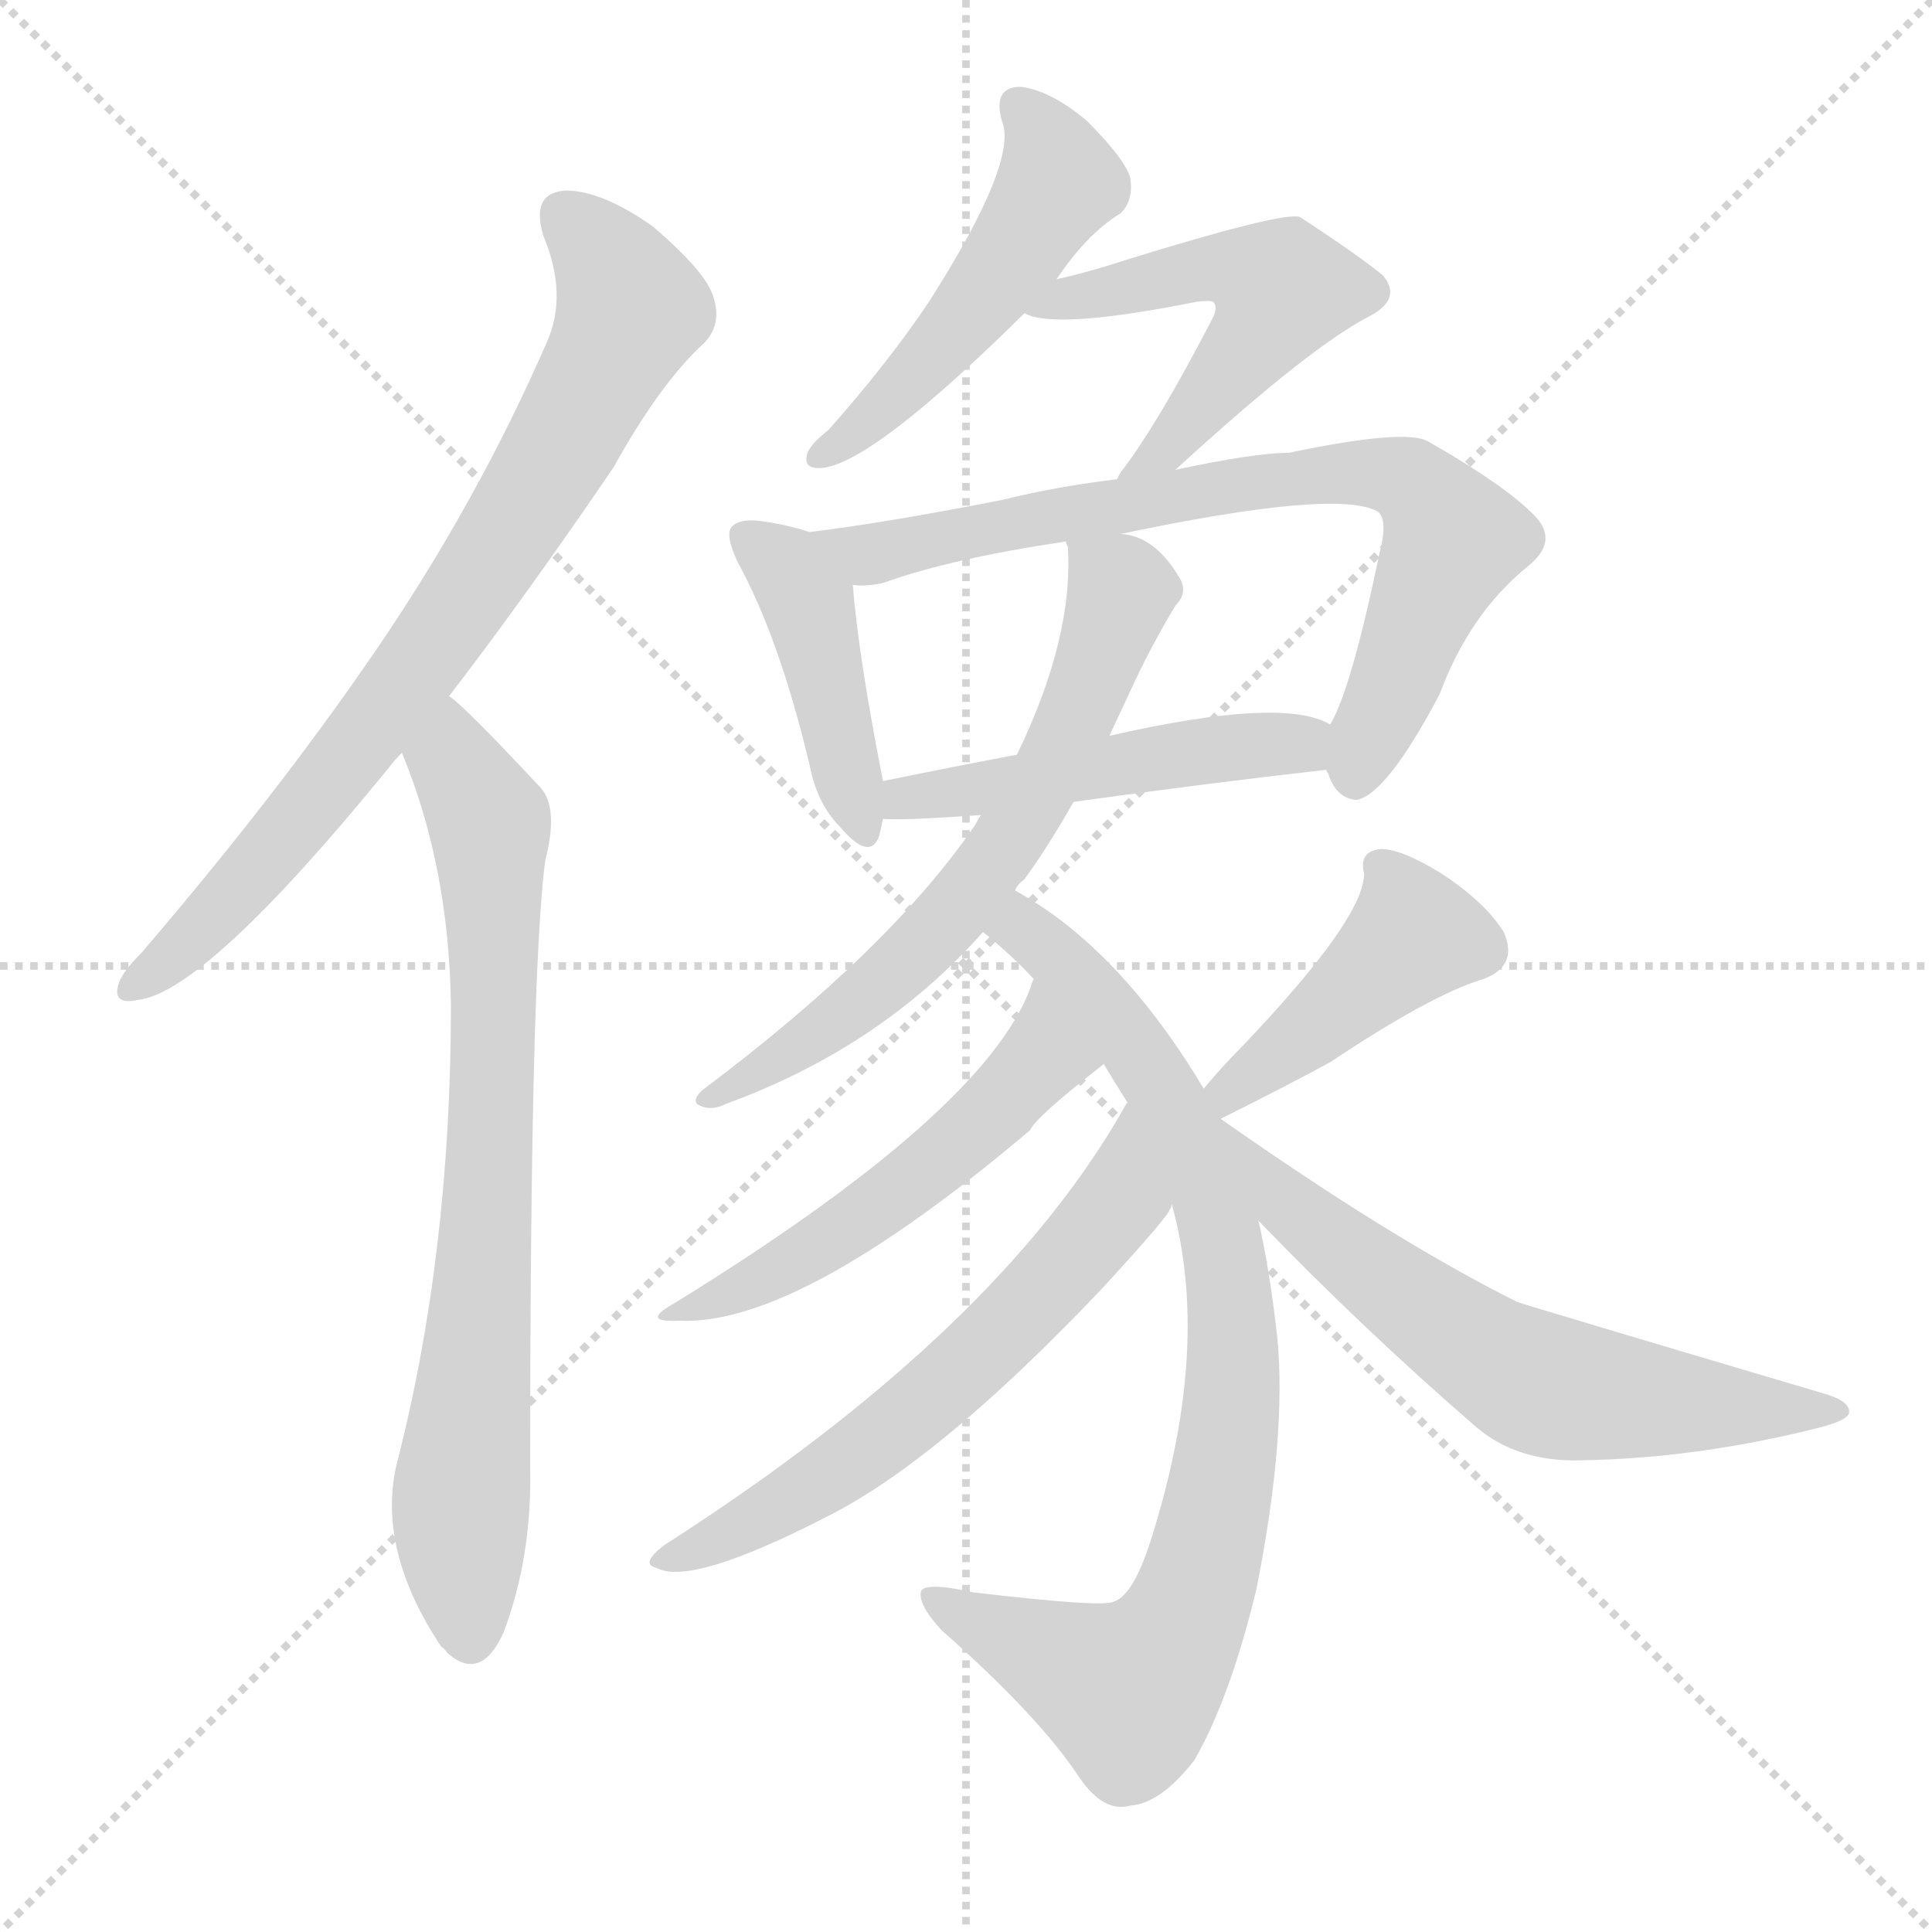
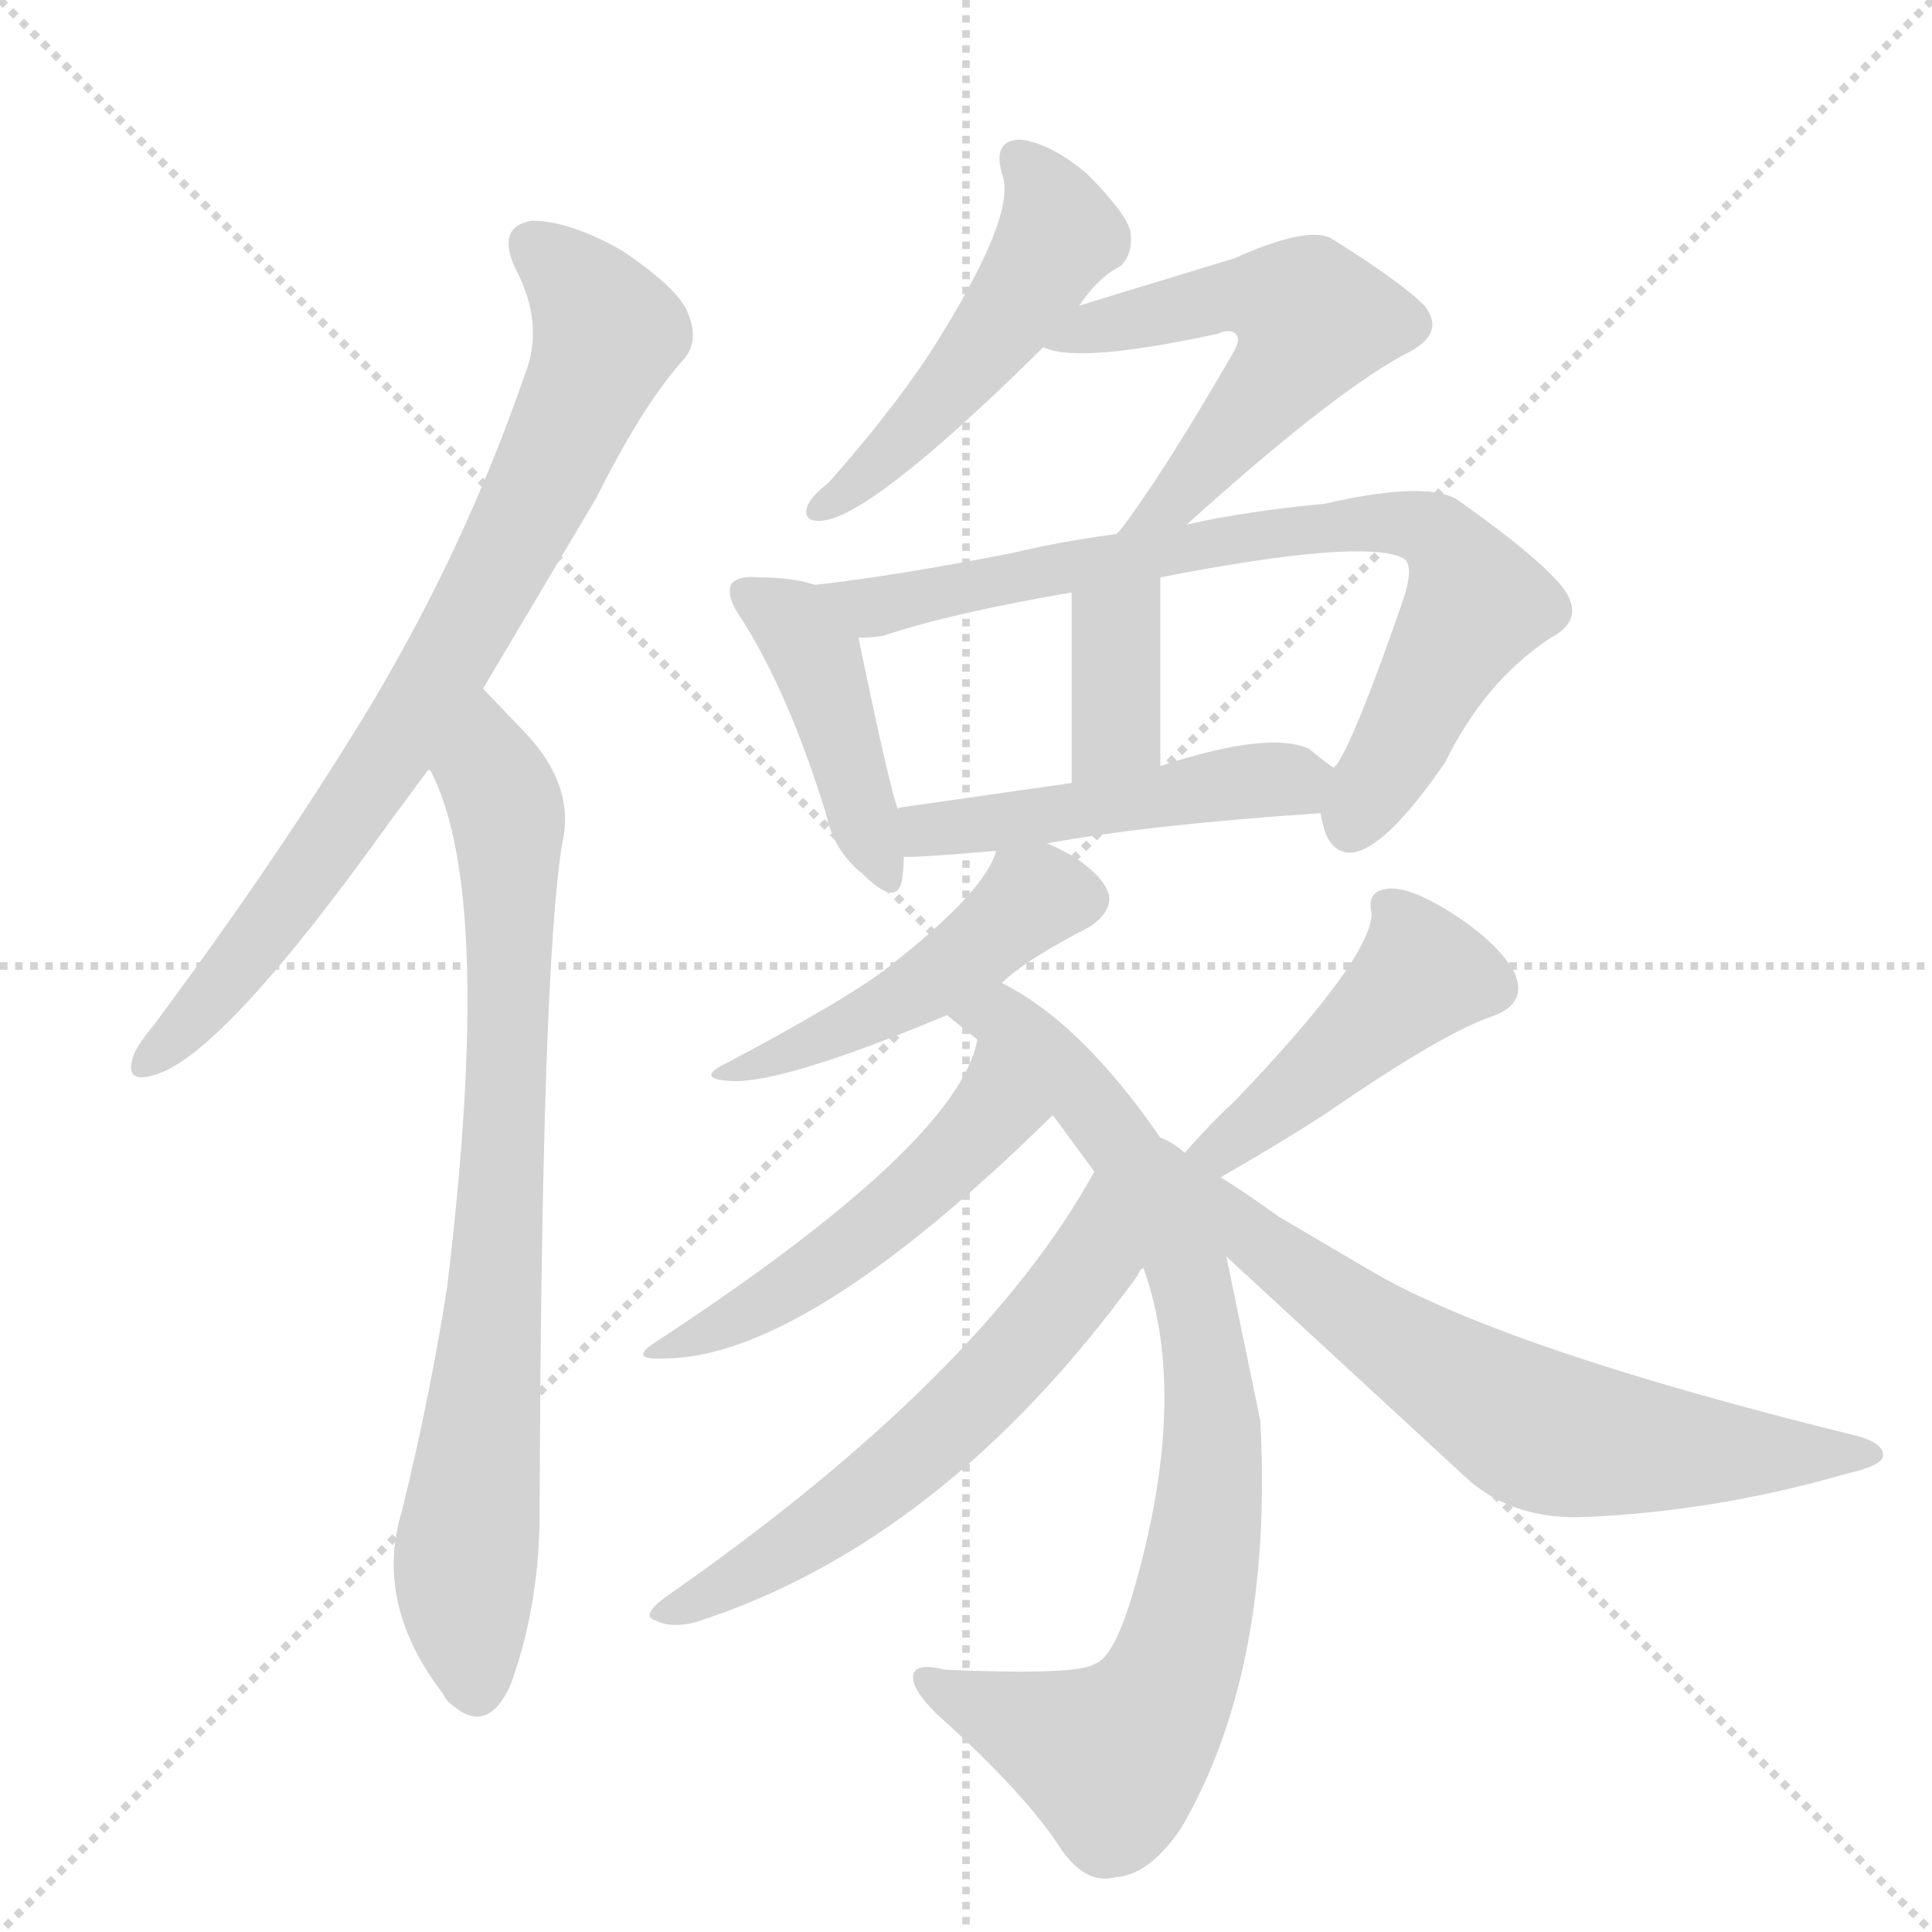
<svg xmlns="http://www.w3.org/2000/svg" version="1.1" viewBox="0 0 1024 1024">
  <g stroke="lightgray" stroke-dasharray="1,1" stroke-width="1" transform="scale(4, 4)">
    <line x1="0" y1="0" x2="256" y2="256" />
    <line x1="256" y1="0" x2="0" y2="256" />
    <line x1="128" y1="0" x2="128" y2="256" />
    <line x1="0" y1="128" x2="256" y2="128" />
  </g>
-   <g transform="scale(1, -1) translate(0, -900)">
+   <g transform="scale(1, -1) translate(0, -848)">
    <style type="text/css">
      
        @keyframes keyframes0 {
          from {
            stroke: blue;
-             stroke-dashoffset: 762;
-             stroke-width: 128;
-           }
-           71% {
+             stroke-dashoffset: 773;
+             stroke-width: 128;
+           }
+           72% {
            animation-timing-function: step-end;
            stroke: blue;
            stroke-dashoffset: 0;
            stroke-width: 128;
          }
          to {
            stroke: black;
            stroke-width: 1024;
          }
        }
        #make-me-a-hanzi-animation-0 {
-           animation: keyframes0 0.87s both;
+           animation: keyframes0 0.879s both;
          animation-delay: 0s;
          animation-timing-function: linear;
        }
      
        @keyframes keyframes1 {
          from {
            stroke: blue;
-             stroke-dashoffset: 750;
-             stroke-width: 128;
-           }
-           71% {
+             stroke-dashoffset: 781;
+             stroke-width: 128;
+           }
+           72% {
            animation-timing-function: step-end;
            stroke: blue;
            stroke-dashoffset: 0;
            stroke-width: 128;
          }
          to {
            stroke: black;
            stroke-width: 1024;
          }
        }
        #make-me-a-hanzi-animation-1 {
-           animation: keyframes1 0.86s both;
-           animation-delay: 0.87s;
+           animation: keyframes1 0.886s both;
+           animation-delay: 0.879s;
          animation-timing-function: linear;
        }
      
        @keyframes keyframes2 {
          from {
            stroke: blue;
-             stroke-dashoffset: 494;
+             stroke-dashoffset: 495;
            stroke-width: 128;
          }
          62% {
            animation-timing-function: step-end;
            stroke: blue;
            stroke-dashoffset: 0;
            stroke-width: 128;
          }
          to {
            stroke: black;
            stroke-width: 1024;
          }
        }
        #make-me-a-hanzi-animation-2 {
-           animation: keyframes2 0.652s both;
-           animation-delay: 1.73s;
+           animation: keyframes2 0.653s both;
+           animation-delay: 1.765s;
          animation-timing-function: linear;
        }
      
        @keyframes keyframes3 {
          from {
            stroke: blue;
-             stroke-dashoffset: 517;
-             stroke-width: 128;
-           }
-           63% {
+             stroke-dashoffset: 547;
+             stroke-width: 128;
+           }
+           64% {
            animation-timing-function: step-end;
            stroke: blue;
            stroke-dashoffset: 0;
            stroke-width: 128;
          }
          to {
            stroke: black;
            stroke-width: 1024;
          }
        }
        #make-me-a-hanzi-animation-3 {
-           animation: keyframes3 0.671s both;
-           animation-delay: 2.382s;
+           animation: keyframes3 0.695s both;
+           animation-delay: 2.417s;
          animation-timing-function: linear;
        }
      
        @keyframes keyframes4 {
          from {
            stroke: blue;
            stroke-dashoffset: 427;
            stroke-width: 128;
          }
          58% {
            animation-timing-function: step-end;
            stroke: blue;
            stroke-dashoffset: 0;
            stroke-width: 128;
          }
          to {
            stroke: black;
            stroke-width: 1024;
          }
        }
        #make-me-a-hanzi-animation-4 {
          animation: keyframes4 0.597s both;
-           animation-delay: 3.053s;
+           animation-delay: 3.113s;
          animation-timing-function: linear;
        }
      
        @keyframes keyframes5 {
          from {
            stroke: blue;
-             stroke-dashoffset: 752;
+             stroke-dashoffset: 764;
            stroke-width: 128;
          }
          71% {
            animation-timing-function: step-end;
            stroke: blue;
            stroke-dashoffset: 0;
            stroke-width: 128;
          }
          to {
            stroke: black;
            stroke-width: 1024;
          }
        }
        #make-me-a-hanzi-animation-5 {
-           animation: keyframes5 0.862s both;
-           animation-delay: 3.651s;
+           animation: keyframes5 0.872s both;
+           animation-delay: 3.71s;
          animation-timing-function: linear;
        }
      
        @keyframes keyframes6 {
          from {
            stroke: blue;
-             stroke-dashoffset: 486;
+             stroke-dashoffset: 362;
+             stroke-width: 128;
+           }
+           54% {
+             animation-timing-function: step-end;
+             stroke: blue;
+             stroke-dashoffset: 0;
+             stroke-width: 128;
+           }
+           to {
+             stroke: black;
+             stroke-width: 1024;
+           }
+         }
+         #make-me-a-hanzi-animation-6 {
+           animation: keyframes6 0.545s both;
+           animation-delay: 4.582s;
+           animation-timing-function: linear;
+         }
+       
+         @keyframes keyframes7 {
+           from {
+             stroke: blue;
+             stroke-dashoffset: 478;
            stroke-width: 128;
          }
          61% {
            animation-timing-function: step-end;
            stroke: blue;
            stroke-dashoffset: 0;
            stroke-width: 128;
          }
          to {
            stroke: black;
            stroke-width: 1024;
          }
        }
-         #make-me-a-hanzi-animation-6 {
-           animation: keyframes6 0.646s both;
-           animation-delay: 4.513s;
-           animation-timing-function: linear;
-         }
-       
-         @keyframes keyframes7 {
-           from {
-             stroke: blue;
-             stroke-dashoffset: 650;
-             stroke-width: 128;
-           }
-           68% {
-             animation-timing-function: step-end;
-             stroke: blue;
-             stroke-dashoffset: 0;
-             stroke-width: 128;
-           }
-           to {
-             stroke: black;
-             stroke-width: 1024;
-           }
-         }
        #make-me-a-hanzi-animation-7 {
-           animation: keyframes7 0.779s both;
-           animation-delay: 5.158s;
+           animation: keyframes7 0.639s both;
+           animation-delay: 5.126s;
          animation-timing-function: linear;
        }
      
        @keyframes keyframes8 {
          from {
            stroke: blue;
-             stroke-dashoffset: 834;
+             stroke-dashoffset: 466;
+             stroke-width: 128;
+           }
+           60% {
+             animation-timing-function: step-end;
+             stroke: blue;
+             stroke-dashoffset: 0;
+             stroke-width: 128;
+           }
+           to {
+             stroke: black;
+             stroke-width: 1024;
+           }
+         }
+         #make-me-a-hanzi-animation-8 {
+           animation: keyframes8 0.629s both;
+           animation-delay: 5.765s;
+           animation-timing-function: linear;
+         }
+       
+         @keyframes keyframes9 {
+           from {
+             stroke: blue;
+             stroke-dashoffset: 826;
            stroke-width: 128;
          }
          73% {
            animation-timing-function: step-end;
            stroke: blue;
            stroke-dashoffset: 0;
            stroke-width: 128;
          }
          to {
            stroke: black;
            stroke-width: 1024;
          }
        }
-         #make-me-a-hanzi-animation-8 {
-           animation: keyframes8 0.929s both;
-           animation-delay: 5.937s;
-           animation-timing-function: linear;
-         }
-       
-         @keyframes keyframes9 {
-           from {
-             stroke: blue;
-             stroke-dashoffset: 518;
-             stroke-width: 128;
-           }
-           63% {
-             animation-timing-function: step-end;
-             stroke: blue;
-             stroke-dashoffset: 0;
-             stroke-width: 128;
-           }
-           to {
-             stroke: black;
-             stroke-width: 1024;
-           }
-         }
        #make-me-a-hanzi-animation-9 {
-           animation: keyframes9 0.672s both;
-           animation-delay: 6.866s;
+           animation: keyframes9 0.922s both;
+           animation-delay: 6.395s;
          animation-timing-function: linear;
        }
      
        @keyframes keyframes10 {
          from {
            stroke: blue;
-             stroke-dashoffset: 609;
+             stroke-dashoffset: 501;
+             stroke-width: 128;
+           }
+           62% {
+             animation-timing-function: step-end;
+             stroke: blue;
+             stroke-dashoffset: 0;
+             stroke-width: 128;
+           }
+           to {
+             stroke: black;
+             stroke-width: 1024;
+           }
+         }
+         #make-me-a-hanzi-animation-10 {
+           animation: keyframes10 0.658s both;
+           animation-delay: 7.317s;
+           animation-timing-function: linear;
+         }
+       
+         @keyframes keyframes11 {
+           from {
+             stroke: blue;
+             stroke-dashoffset: 589;
            stroke-width: 128;
          }
          66% {
            animation-timing-function: step-end;
            stroke: blue;
            stroke-dashoffset: 0;
            stroke-width: 128;
          }
          to {
            stroke: black;
            stroke-width: 1024;
          }
        }
-         #make-me-a-hanzi-animation-10 {
-           animation: keyframes10 0.746s both;
-           animation-delay: 7.537s;
-           animation-timing-function: linear;
-         }
-       
-         @keyframes keyframes11 {
-           from {
-             stroke: blue;
-             stroke-dashoffset: 429;
-             stroke-width: 128;
-           }
-           58% {
-             animation-timing-function: step-end;
-             stroke: blue;
-             stroke-dashoffset: 0;
-             stroke-width: 128;
-           }
-           to {
-             stroke: black;
-             stroke-width: 1024;
-           }
-         }
        #make-me-a-hanzi-animation-11 {
-           animation: keyframes11 0.599s both;
-           animation-delay: 8.283s;
+           animation: keyframes11 0.729s both;
+           animation-delay: 7.975s;
          animation-timing-function: linear;
        }
      
        @keyframes keyframes12 {
          from {
            stroke: blue;
-             stroke-dashoffset: 613;
-             stroke-width: 128;
-           }
-           67% {
+             stroke-dashoffset: 444;
+             stroke-width: 128;
+           }
+           59% {
            animation-timing-function: step-end;
            stroke: blue;
            stroke-dashoffset: 0;
            stroke-width: 128;
          }
          to {
            stroke: black;
            stroke-width: 1024;
          }
        }
        #make-me-a-hanzi-animation-12 {
-           animation: keyframes12 0.749s both;
-           animation-delay: 8.882s;
+           animation: keyframes12 0.611s both;
+           animation-delay: 8.704s;
+           animation-timing-function: linear;
+         }
+       
+         @keyframes keyframes13 {
+           from {
+             stroke: blue;
+             stroke-dashoffset: 680;
+             stroke-width: 128;
+           }
+           69% {
+             animation-timing-function: step-end;
+             stroke: blue;
+             stroke-dashoffset: 0;
+             stroke-width: 128;
+           }
+           to {
+             stroke: black;
+             stroke-width: 1024;
+           }
+         }
+         #make-me-a-hanzi-animation-13 {
+           animation: keyframes13 0.803s both;
+           animation-delay: 9.315s;
          animation-timing-function: linear;
        }
      
    </style>
-     <path d="M 238 531 Q 278 583 325 652 Q 350 697 373 718 Q 383 728 378 743 Q 374 756 346 780 Q 319 799 300 799 Q 281 798 288 775 Q 301 744 290 719 Q 253 634 199 555 Q 147 479 75 395 Q 65 385 63 379 Q 59 367 73 370 Q 109 374 206 493 Q 209 497 213 501 L 238 531 Z" fill="lightgray" />
-     <path d="M 213 501 Q 238 441 239 367 Q 239 235 210 123 Q 200 78 234 27 Q 235 27 237 24 Q 255 8 267 35 Q 282 75 281 122 Q 281 384 289 444 Q 296 471 287 482 Q 245 527 238 531 C 215 551 202 529 213 501 Z" fill="lightgray" />
-     <path d="M 560 752 Q 576 776 594 787 Q 601 794 599 806 Q 596 816 576 836 Q 557 852 541 854 Q 526 854 531 836 Q 540 815 493 741 Q 471 708 439 672 Q 430 665 428 660 Q 425 651 436 652 Q 463 655 543 734 L 560 752 Z" fill="lightgray" />
-     <path d="M 623 651 Q 695 717 727 733 Q 743 742 733 754 Q 721 764 689 785 Q 680 788 596 762 Q 578 756 560 752 C 531 745 517 742 543 734 Q 559 725 634 740 Q 641 741 643 740 Q 646 737 642 730 Q 614 676 595 651 Q 594 650 592 646 C 576 621 601 631 623 651 Z" fill="lightgray" />
-     <path d="M 429 618 Q 417 622 402 624 Q 392 625 388 621 Q 384 617 391 602 Q 413 562 429 495 Q 433 474 445 462 Q 461 443 466 457 Q 467 461 468 466 L 468 486 Q 455 552 452 590 C 450 612 450 612 429 618 Z" fill="lightgray" />
-     <path d="M 703 492 Q 703 491 704 490 Q 708 477 719 476 Q 735 479 763 532 Q 779 575 810 600 Q 826 613 814 626 Q 799 642 757 666 Q 745 673 683 660 Q 665 660 623 651 L 592 646 Q 559 642 531 635 Q 470 623 429 618 C 399 614 422 588 452 590 Q 459 589 468 591 Q 504 604 565 613 L 594 617 Q 708 641 730 629 Q 736 625 731 606 Q 716 534 705 516 C 698 500 698 500 703 492 Z" fill="lightgray" />
-     <path d="M 569 475 Q 641 485 703 492 C 733 495 732 504 705 516 Q 680 531 588 510 L 539 500 Q 502 493 468 486 C 439 480 438 467 468 466 Q 477 465 520 468 L 569 475 Z" fill="lightgray" />
-     <path d="M 538 428 Q 539 431 543 434 Q 556 452 569 475 L 588 510 Q 595 525 602 540 Q 611 559 623 579 Q 630 586 625 594 Q 612 616 594 617 C 565 625 564 625 565 613 Q 565 612 566 610 Q 569 562 539 500 L 520 468 Q 519 467 517 463 Q 472 397 372 322 Q 366 316 371 314 Q 377 311 385 315 Q 467 345 521 406 L 538 428 Z" fill="lightgray" />
-     <path d="M 638 323 Q 593 398 538 428 C 512 444 498 426 521 406 Q 536 394 548 381 L 585 336 Q 591 326 598 315 L 621 262 Q 642 187 611 87 Q 601 54 590 51 Q 584 48 516 56 Q 489 62 488 56 Q 487 49 499 36 Q 551 -10 572 -42 Q 585 -61 599 -57 Q 615 -56 633 -33 Q 652 0 666 58 Q 682 139 677 191 Q 673 227 667 253 L 647 307 L 638 323 Z" fill="lightgray" />
-     <path d="M 548 381 Q 547 380 546 376 Q 521 310 357 209 Q 339 199 360 200 Q 423 197 546 301 Q 549 308 585 336 C 609 355 559 409 548 381 Z" fill="lightgray" />
-     <path d="M 598 315 Q 597 316 597 315 Q 530 195 352 81 Q 339 71 348 69 Q 366 59 438 96 Q 498 126 585 218 Q 619 255 620 259 Q 621 260 621 262 C 636 288 615 340 598 315 Z" fill="lightgray" />
-     <path d="M 647 307 Q 683 325 705 337 Q 759 373 786 381 Q 805 388 797 406 Q 787 422 764 437 Q 743 450 732 450 Q 720 449 723 437 Q 723 413 658 345 Q 648 335 638 323 C 619 300 620 294 647 307 Z" fill="lightgray" />
-     <path d="M 667 253 Q 722 196 782 144 Q 804 125 838 126 Q 899 127 963 143 Q 979 147 980 151 Q 981 157 968 161 Q 806 209 804 210 Q 738 243 647 307 C 622 324 646 275 667 253 Z" fill="lightgray" />
+     <path d="M 256 483 L 316 584 Q 340 632 361 656 Q 371 666 365 681 Q 361 694 330 715 Q 302 731 282 731 Q 263 728 273 706 Q 289 676 278 649 Q 247 559 197 475 Q 148 394 81 304 Q 71 292 70 286 Q 67 274 81 278 Q 117 287 207 413 L 227 440 L 256 483 Z" fill="lightgray" />
+     <path d="M 227 440 Q 228 440 229 438 Q 262 372 237 166 Q 228 108 213 47 Q 198 -2 235 -50 Q 236 -53 240 -56 Q 259 -72 271 -44 Q 286 -2 286 46 Q 287 335 298 401 Q 305 431 279 459 L 256 483 C 235 505 214 467 227 440 Z" fill="lightgray" />
+     <path d="M 572 686 Q 582 701 594 707 Q 601 714 599 726 Q 596 736 576 756 Q 557 772 541 774 Q 526 774 531 756 Q 540 735 493 661 Q 471 628 439 592 Q 430 585 428 580 Q 425 571 436 572 Q 463 575 553 664 L 572 686 Z" fill="lightgray" />
+     <path d="M 629 570 Q 710 643 748 662 Q 766 672 755 686 Q 742 699 705 722 Q 692 728 654 711 Q 575 687 572 686 C 543 677 525 672 553 664 Q 571 655 645 671 Q 652 674 655 671 Q 658 668 653 660 Q 616 596 593 566 Q 592 566 592 565 C 574 541 607 550 629 570 Z" fill="lightgray" />
+     <path d="M 432 538 Q 420 542 402 542 Q 392 543 388 539 Q 384 533 393 520 Q 418 481 438 416 Q 442 397 457 385 Q 475 367 478 381 Q 479 387 479 394 L 476 419 Q 472 428 455 510 C 450 533 450 533 432 538 Z" fill="lightgray" />
+     <path d="M 700 417 Q 700 416 701 412 Q 704 397 715 396 Q 733 396 766 444 Q 787 487 822 510 Q 841 520 828 537 Q 815 553 774 582 Q 759 594 702 581 Q 660 577 629 570 L 592 565 Q 562 561 537 555 Q 476 543 432 538 C 402 534 425 506 455 510 Q 462 510 468 511 Q 504 523 568 534 L 615 542 Q 723 563 744 552 Q 750 548 743 528 Q 718 456 708 442 Q 707 442 707 441 C 697 424 697 424 700 417 Z" fill="lightgray" />
+     <path d="M 615 442 L 615 542 C 615 572 568 564 568 534 L 568 433 C 568 403 615 412 615 442 Z" fill="lightgray" />
+     <path d="M 555 401 Q 610 411 700 417 C 730 419 731 423 707 441 Q 701 445 694 451 Q 673 461 615 442 L 568 433 L 477 420 Q 476 420 476 419 C 447 411 449 394 479 394 Q 480 393 528 397 L 555 401 Z" fill="lightgray" />
+     <path d="M 531 327 Q 543 339 578 357 Q 588 364 588 372 Q 587 382 569 394 Q 562 398 555 401 C 534 411 534 411 528 397 Q 522 375 469 334 Q 448 318 386 285 Q 367 276 388 275 Q 416 274 502 310 L 531 327 Z" fill="lightgray" />
+     <path d="M 615 245 Q 573 306 531 327 C 505 342 479 329 502 310 Q 509 304 518 297 L 558 257 L 580 227 L 606 176 Q 631 107 600 2 Q 590 -31 580 -34 Q 571 -40 501 -37 Q 485 -33 484 -40 Q 483 -47 496 -60 Q 544 -103 563 -133 Q 576 -151 591 -147 Q 609 -146 626 -121 Q 675 -37 668 95 L 650 182 L 615 245 Z" fill="lightgray" />
+     <path d="M 518 297 Q 508 242 348 137 Q 332 127 352 128 Q 427 128 558 257 C 579 278 526 326 518 297 Z" fill="lightgray" />
+     <path d="M 580 227 Q 520 118 352 1 Q 339 -9 348 -11 Q 355 -15 368 -12 Q 500 30 603 172 Q 604 175 606 176 C 624 200 595 253 580 227 Z" fill="lightgray" />
+     <path d="M 647 224 Q 680 243 703 258 Q 764 300 790 309 Q 811 316 802 334 Q 792 350 768 365 Q 747 378 736 377 Q 724 376 727 364 Q 727 340 654 264 Q 641 252 628 237 C 608 215 621 209 647 224 Z" fill="lightgray" />
+     <path d="M 650 182 L 779 63 Q 804 42 841 44 Q 910 47 979 67 Q 997 71 998 76 Q 999 83 984 87 Q 801 132 729 173 L 678 203 Q 660 216 647 224 L 628 237 Q 621 243 615 245 C 589 260 628 202 650 182 Z" fill="lightgray" />
    <clipPath id="make-me-a-hanzi-clip-0">
-       <path d="M 238 531 Q 278 583 325 652 Q 350 697 373 718 Q 383 728 378 743 Q 374 756 346 780 Q 319 799 300 799 Q 281 798 288 775 Q 301 744 290 719 Q 253 634 199 555 Q 147 479 75 395 Q 65 385 63 379 Q 59 367 73 370 Q 109 374 206 493 Q 209 497 213 501 L 238 531 Z" />
-     </clipPath>
-     <path clip-path="url(#make-me-a-hanzi-clip-0)" d="M 300 784 L 316 770 L 334 736 L 296 662 L 184 495 L 109 409 L 72 379" fill="none" id="make-me-a-hanzi-animation-0" stroke-dasharray="634 1268" stroke-linecap="round" />
+       <path d="M 256 483 L 316 584 Q 340 632 361 656 Q 371 666 365 681 Q 361 694 330 715 Q 302 731 282 731 Q 263 728 273 706 Q 289 676 278 649 Q 247 559 197 475 Q 148 394 81 304 Q 71 292 70 286 Q 67 274 81 278 Q 117 287 207 413 L 227 440 L 256 483 Z" />
+     </clipPath>
+     <path clip-path="url(#make-me-a-hanzi-clip-0)" d="M 283 716 L 311 690 L 321 669 L 288 592 L 185 414 L 115 322 L 79 287" fill="none" id="make-me-a-hanzi-animation-0" stroke-dasharray="645 1290" stroke-linecap="round" />
    <clipPath id="make-me-a-hanzi-clip-1">
-       <path d="M 213 501 Q 238 441 239 367 Q 239 235 210 123 Q 200 78 234 27 Q 235 27 237 24 Q 255 8 267 35 Q 282 75 281 122 Q 281 384 289 444 Q 296 471 287 482 Q 245 527 238 531 C 215 551 202 529 213 501 Z" />
-     </clipPath>
-     <path clip-path="url(#make-me-a-hanzi-clip-1)" d="M 236 524 L 240 497 L 259 464 L 262 400 L 257 225 L 244 101 L 250 36" fill="none" id="make-me-a-hanzi-animation-1" stroke-dasharray="622 1244" stroke-linecap="round" />
+       <path d="M 227 440 Q 228 440 229 438 Q 262 372 237 166 Q 228 108 213 47 Q 198 -2 235 -50 Q 236 -53 240 -56 Q 259 -72 271 -44 Q 286 -2 286 46 Q 287 335 298 401 Q 305 431 279 459 L 256 483 C 235 505 214 467 227 440 Z" />
+     </clipPath>
+     <path clip-path="url(#make-me-a-hanzi-clip-1)" d="M 256 475 L 259 442 L 270 411 L 270 309 L 262 151 L 246 6 L 252 -47" fill="none" id="make-me-a-hanzi-animation-1" stroke-dasharray="653 1306" stroke-linecap="round" />
    <clipPath id="make-me-a-hanzi-clip-2">
-       <path d="M 560 752 Q 576 776 594 787 Q 601 794 599 806 Q 596 816 576 836 Q 557 852 541 854 Q 526 854 531 836 Q 540 815 493 741 Q 471 708 439 672 Q 430 665 428 660 Q 425 651 436 652 Q 463 655 543 734 L 560 752 Z" />
-     </clipPath>
-     <path clip-path="url(#make-me-a-hanzi-clip-2)" d="M 540 843 L 556 822 L 559 800 L 506 723 L 469 684 L 435 659" fill="none" id="make-me-a-hanzi-animation-2" stroke-dasharray="366 732" stroke-linecap="round" />
+       <path d="M 572 686 Q 582 701 594 707 Q 601 714 599 726 Q 596 736 576 756 Q 557 772 541 774 Q 526 774 531 756 Q 540 735 493 661 Q 471 628 439 592 Q 430 585 428 580 Q 425 571 436 572 Q 463 575 553 664 L 572 686 Z" />
+     </clipPath>
+     <path clip-path="url(#make-me-a-hanzi-clip-2)" d="M 540 763 L 556 742 L 561 724 L 529 671 L 501 638 L 435 579" fill="none" id="make-me-a-hanzi-animation-2" stroke-dasharray="367 734" stroke-linecap="round" />
    <clipPath id="make-me-a-hanzi-clip-3">
-       <path d="M 623 651 Q 695 717 727 733 Q 743 742 733 754 Q 721 764 689 785 Q 680 788 596 762 Q 578 756 560 752 C 531 745 517 742 543 734 Q 559 725 634 740 Q 641 741 643 740 Q 646 737 642 730 Q 614 676 595 651 Q 594 650 592 646 C 576 621 601 631 623 651 Z" />
-     </clipPath>
-     <path clip-path="url(#make-me-a-hanzi-clip-3)" d="M 548 738 L 639 758 L 658 758 L 680 747 L 623 666 L 602 653" fill="none" id="make-me-a-hanzi-animation-3" stroke-dasharray="389 778" stroke-linecap="round" />
+       <path d="M 629 570 Q 710 643 748 662 Q 766 672 755 686 Q 742 699 705 722 Q 692 728 654 711 Q 575 687 572 686 C 543 677 525 672 553 664 Q 571 655 645 671 Q 652 674 655 671 Q 658 668 653 660 Q 616 596 593 566 Q 592 566 592 565 C 574 541 607 550 629 570 Z" />
+     </clipPath>
+     <path clip-path="url(#make-me-a-hanzi-clip-3)" d="M 559 669 L 650 691 L 672 691 L 696 679 L 677 645 L 628 587 L 599 569" fill="none" id="make-me-a-hanzi-animation-3" stroke-dasharray="419 838" stroke-linecap="round" />
    <clipPath id="make-me-a-hanzi-clip-4">
-       <path d="M 429 618 Q 417 622 402 624 Q 392 625 388 621 Q 384 617 391 602 Q 413 562 429 495 Q 433 474 445 462 Q 461 443 466 457 Q 467 461 468 466 L 468 486 Q 455 552 452 590 C 450 612 450 612 429 618 Z" />
-     </clipPath>
-     <path clip-path="url(#make-me-a-hanzi-clip-4)" d="M 396 616 L 417 600 L 428 580 L 456 462" fill="none" id="make-me-a-hanzi-animation-4" stroke-dasharray="299 598" stroke-linecap="round" />
+       <path d="M 432 538 Q 420 542 402 542 Q 392 543 388 539 Q 384 533 393 520 Q 418 481 438 416 Q 442 397 457 385 Q 475 367 478 381 Q 479 387 479 394 L 476 419 Q 472 428 455 510 C 450 533 450 533 432 538 Z" />
+     </clipPath>
+     <path clip-path="url(#make-me-a-hanzi-clip-4)" d="M 396 534 L 420 519 L 433 499 L 468 385" fill="none" id="make-me-a-hanzi-animation-4" stroke-dasharray="299 598" stroke-linecap="round" />
    <clipPath id="make-me-a-hanzi-clip-5">
-       <path d="M 703 492 Q 703 491 704 490 Q 708 477 719 476 Q 735 479 763 532 Q 779 575 810 600 Q 826 613 814 626 Q 799 642 757 666 Q 745 673 683 660 Q 665 660 623 651 L 592 646 Q 559 642 531 635 Q 470 623 429 618 C 399 614 422 588 452 590 Q 459 589 468 591 Q 504 604 565 613 L 594 617 Q 708 641 730 629 Q 736 625 731 606 Q 716 534 705 516 C 698 500 698 500 703 492 Z" />
-     </clipPath>
-     <path clip-path="url(#make-me-a-hanzi-clip-5)" d="M 435 616 L 459 606 L 627 635 L 635 641 L 717 651 L 747 645 L 770 614 L 718 487" fill="none" id="make-me-a-hanzi-animation-5" stroke-dasharray="624 1248" stroke-linecap="round" />
+       <path d="M 700 417 Q 700 416 701 412 Q 704 397 715 396 Q 733 396 766 444 Q 787 487 822 510 Q 841 520 828 537 Q 815 553 774 582 Q 759 594 702 581 Q 660 577 629 570 L 592 565 Q 562 561 537 555 Q 476 543 432 538 C 402 534 425 506 455 510 Q 462 510 468 511 Q 504 523 568 534 L 615 542 Q 723 563 744 552 Q 750 548 743 528 Q 718 456 708 442 Q 707 442 707 441 C 697 424 697 424 700 417 Z" />
+     </clipPath>
+     <path clip-path="url(#make-me-a-hanzi-clip-5)" d="M 439 536 L 462 526 L 679 567 L 737 571 L 761 565 L 778 542 L 781 525 L 716 409" fill="none" id="make-me-a-hanzi-animation-5" stroke-dasharray="636 1272" stroke-linecap="round" />
    <clipPath id="make-me-a-hanzi-clip-6">
-       <path d="M 569 475 Q 641 485 703 492 C 733 495 732 504 705 516 Q 680 531 588 510 L 539 500 Q 502 493 468 486 C 439 480 438 467 468 466 Q 477 465 520 468 L 569 475 Z" />
-     </clipPath>
-     <path clip-path="url(#make-me-a-hanzi-clip-6)" d="M 472 471 L 491 479 L 698 511" fill="none" id="make-me-a-hanzi-animation-6" stroke-dasharray="358 716" stroke-linecap="round" />
+       <path d="M 615 442 L 615 542 C 615 572 568 564 568 534 L 568 433 C 568 403 615 412 615 442 Z" />
+     </clipPath>
+     <path clip-path="url(#make-me-a-hanzi-clip-6)" d="M 608 535 L 591 512 L 592 462 L 575 440" fill="none" id="make-me-a-hanzi-animation-6" stroke-dasharray="234 468" stroke-linecap="round" />
    <clipPath id="make-me-a-hanzi-clip-7">
-       <path d="M 538 428 Q 539 431 543 434 Q 556 452 569 475 L 588 510 Q 595 525 602 540 Q 611 559 623 579 Q 630 586 625 594 Q 612 616 594 617 C 565 625 564 625 565 613 Q 565 612 566 610 Q 569 562 539 500 L 520 468 Q 519 467 517 463 Q 472 397 372 322 Q 366 316 371 314 Q 377 311 385 315 Q 467 345 521 406 L 538 428 Z" />
-     </clipPath>
-     <path clip-path="url(#make-me-a-hanzi-clip-7)" d="M 572 614 L 595 586 L 543 468 L 511 423 L 462 374 L 390 324 L 382 325 L 378 317" fill="none" id="make-me-a-hanzi-animation-7" stroke-dasharray="522 1044" stroke-linecap="round" />
+       <path d="M 555 401 Q 610 411 700 417 C 730 419 731 423 707 441 Q 701 445 694 451 Q 673 461 615 442 L 568 433 L 477 420 Q 476 420 476 419 C 447 411 449 394 479 394 Q 480 393 528 397 L 555 401 Z" />
+     </clipPath>
+     <path clip-path="url(#make-me-a-hanzi-clip-7)" d="M 481 401 L 502 410 L 699 437" fill="none" id="make-me-a-hanzi-animation-7" stroke-dasharray="350 700" stroke-linecap="round" />
    <clipPath id="make-me-a-hanzi-clip-8">
-       <path d="M 638 323 Q 593 398 538 428 C 512 444 498 426 521 406 Q 536 394 548 381 L 585 336 Q 591 326 598 315 L 621 262 Q 642 187 611 87 Q 601 54 590 51 Q 584 48 516 56 Q 489 62 488 56 Q 487 49 499 36 Q 551 -10 572 -42 Q 585 -61 599 -57 Q 615 -56 633 -33 Q 652 0 666 58 Q 682 139 677 191 Q 673 227 667 253 L 647 307 L 638 323 Z" />
-     </clipPath>
-     <path clip-path="url(#make-me-a-hanzi-clip-8)" d="M 530 407 L 542 408 L 573 380 L 601 347 L 627 301 L 648 242 L 654 172 L 651 134 L 634 58 L 606 10 L 595 5 L 494 53" fill="none" id="make-me-a-hanzi-animation-8" stroke-dasharray="706 1412" stroke-linecap="round" />
+       <path d="M 531 327 Q 543 339 578 357 Q 588 364 588 372 Q 587 382 569 394 Q 562 398 555 401 C 534 411 534 411 528 397 Q 522 375 469 334 Q 448 318 386 285 Q 367 276 388 275 Q 416 274 502 310 L 531 327 Z" />
+     </clipPath>
+     <path clip-path="url(#make-me-a-hanzi-clip-8)" d="M 575 372 L 546 372 L 485 322 L 392 281" fill="none" id="make-me-a-hanzi-animation-8" stroke-dasharray="338 676" stroke-linecap="round" />
    <clipPath id="make-me-a-hanzi-clip-9">
-       <path d="M 548 381 Q 547 380 546 376 Q 521 310 357 209 Q 339 199 360 200 Q 423 197 546 301 Q 549 308 585 336 C 609 355 559 409 548 381 Z" />
-     </clipPath>
-     <path clip-path="url(#make-me-a-hanzi-clip-9)" d="M 550 369 L 553 340 L 525 308 L 437 241 L 365 207" fill="none" id="make-me-a-hanzi-animation-9" stroke-dasharray="390 780" stroke-linecap="round" />
+       <path d="M 615 245 Q 573 306 531 327 C 505 342 479 329 502 310 Q 509 304 518 297 L 558 257 L 580 227 L 606 176 Q 631 107 600 2 Q 590 -31 580 -34 Q 571 -40 501 -37 Q 485 -33 484 -40 Q 483 -47 496 -60 Q 544 -103 563 -133 Q 576 -151 591 -147 Q 609 -146 626 -121 Q 675 -37 668 95 L 650 182 L 615 245 Z" />
+     </clipPath>
+     <path clip-path="url(#make-me-a-hanzi-clip-9)" d="M 508 310 L 531 308 L 595 241 L 631 171 L 643 85 L 627 -26 L 617 -51 L 589 -84 L 491 -43" fill="none" id="make-me-a-hanzi-animation-9" stroke-dasharray="698 1396" stroke-linecap="round" />
    <clipPath id="make-me-a-hanzi-clip-10">
-       <path d="M 598 315 Q 597 316 597 315 Q 530 195 352 81 Q 339 71 348 69 Q 366 59 438 96 Q 498 126 585 218 Q 619 255 620 259 Q 621 260 621 262 C 636 288 615 340 598 315 Z" />
-     </clipPath>
-     <path clip-path="url(#make-me-a-hanzi-clip-10)" d="M 598 307 L 588 256 L 510 173 L 420 104 L 353 74" fill="none" id="make-me-a-hanzi-animation-10" stroke-dasharray="481 962" stroke-linecap="round" />
+       <path d="M 518 297 Q 508 242 348 137 Q 332 127 352 128 Q 427 128 558 257 C 579 278 526 326 518 297 Z" />
+     </clipPath>
+     <path clip-path="url(#make-me-a-hanzi-clip-10)" d="M 523 292 L 524 256 L 492 221 L 415 163 L 356 135" fill="none" id="make-me-a-hanzi-animation-10" stroke-dasharray="373 746" stroke-linecap="round" />
    <clipPath id="make-me-a-hanzi-clip-11">
-       <path d="M 647 307 Q 683 325 705 337 Q 759 373 786 381 Q 805 388 797 406 Q 787 422 764 437 Q 743 450 732 450 Q 720 449 723 437 Q 723 413 658 345 Q 648 335 638 323 C 619 300 620 294 647 307 Z" />
-     </clipPath>
-     <path clip-path="url(#make-me-a-hanzi-clip-11)" d="M 734 439 L 750 405 L 652 323 L 652 315" fill="none" id="make-me-a-hanzi-animation-11" stroke-dasharray="301 602" stroke-linecap="round" />
+       <path d="M 580 227 Q 520 118 352 1 Q 339 -9 348 -11 Q 355 -15 368 -12 Q 500 30 603 172 Q 604 175 606 176 C 624 200 595 253 580 227 Z" />
+     </clipPath>
+     <path clip-path="url(#make-me-a-hanzi-clip-11)" d="M 581 219 L 576 177 L 514 103 L 421 29 L 354 -6" fill="none" id="make-me-a-hanzi-animation-11" stroke-dasharray="461 922" stroke-linecap="round" />
    <clipPath id="make-me-a-hanzi-clip-12">
-       <path d="M 667 253 Q 722 196 782 144 Q 804 125 838 126 Q 899 127 963 143 Q 979 147 980 151 Q 981 157 968 161 Q 806 209 804 210 Q 738 243 647 307 C 622 324 646 275 667 253 Z" />
-     </clipPath>
-     <path clip-path="url(#make-me-a-hanzi-clip-12)" d="M 659 288 L 709 239 L 815 167 L 889 156 L 973 155" fill="none" id="make-me-a-hanzi-animation-12" stroke-dasharray="485 970" stroke-linecap="round" />
+       <path d="M 647 224 Q 680 243 703 258 Q 764 300 790 309 Q 811 316 802 334 Q 792 350 768 365 Q 747 378 736 377 Q 724 376 727 364 Q 727 340 654 264 Q 641 252 628 237 C 608 215 621 209 647 224 Z" />
+     </clipPath>
+     <path clip-path="url(#make-me-a-hanzi-clip-12)" d="M 739 365 L 754 332 L 659 247 L 636 239" fill="none" id="make-me-a-hanzi-animation-12" stroke-dasharray="316 632" stroke-linecap="round" />
+     <clipPath id="make-me-a-hanzi-clip-13">
+       <path d="M 650 182 L 779 63 Q 804 42 841 44 Q 910 47 979 67 Q 997 71 998 76 Q 999 83 984 87 Q 801 132 729 173 L 678 203 Q 660 216 647 224 L 628 237 Q 621 243 615 245 C 589 260 628 202 650 182 Z" />
+     </clipPath>
+     <path clip-path="url(#make-me-a-hanzi-clip-13)" d="M 621 240 L 667 189 L 809 93 L 876 80 L 992 77" fill="none" id="make-me-a-hanzi-animation-13" stroke-dasharray="552 1104" stroke-linecap="round" />
  </g>
</svg>
